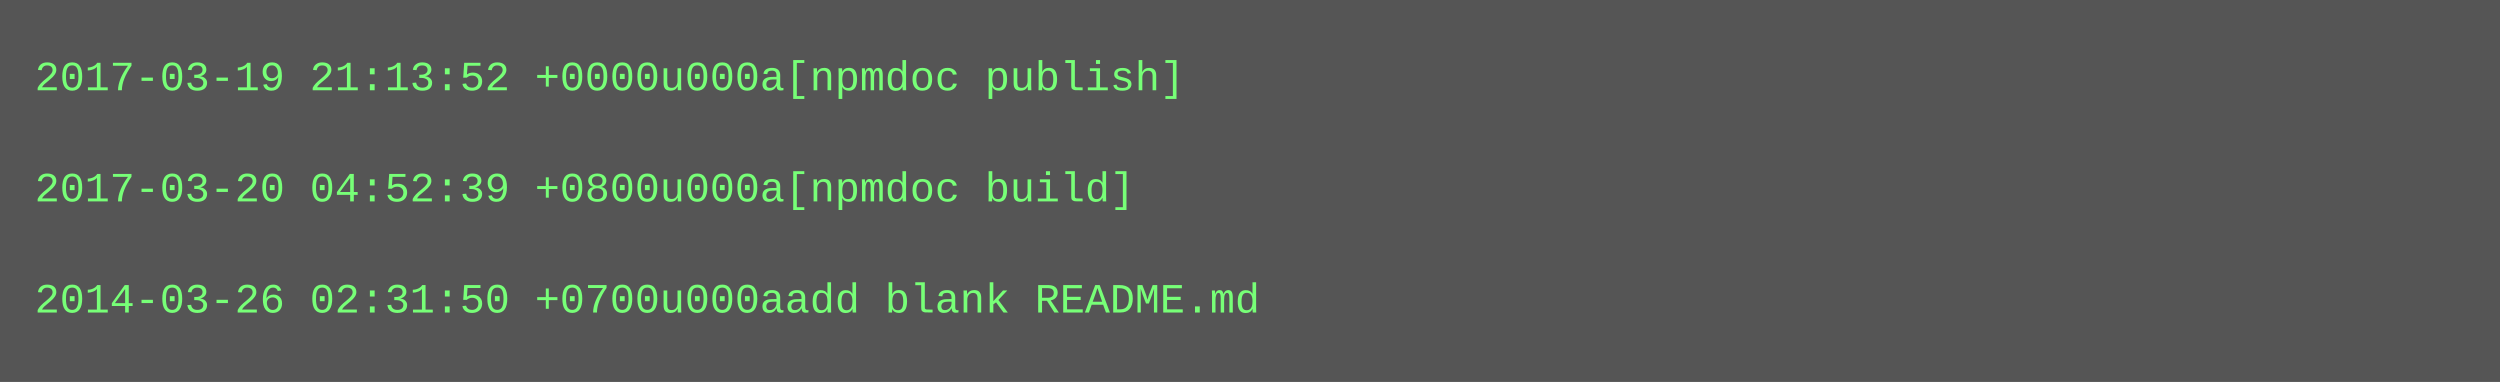
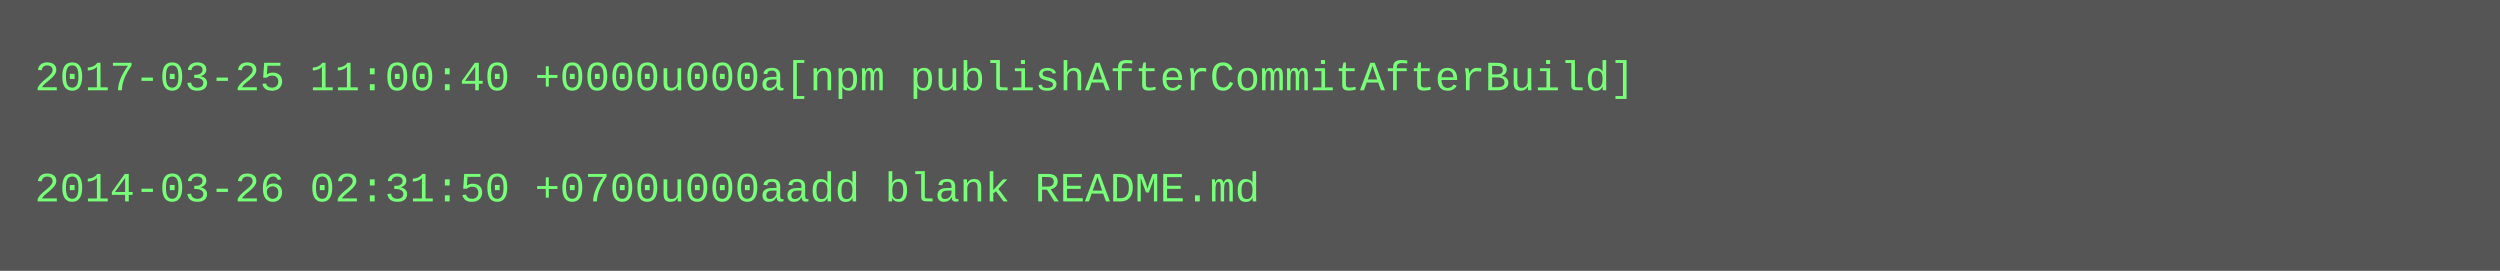
- <svg xmlns="http://www.w3.org/2000/svg" height="110" width="720">
-   <rect height="110" fill="#555" width="720" />
+ <svg xmlns="http://www.w3.org/2000/svg" height="78" width="720">
+   <rect height="78" fill="#555" width="720" />
  <text fill="#7f7" font-family="Courier New" font-size="12" xml:space="preserve">
-     <tspan x="10" y="26">2017-03-19 21:13:52 +0000u000a[npmdoc publish]</tspan>
+     <tspan x="10" y="26">2017-03-25 11:00:40 +0000u000a[npm publishAfterCommitAfterBuild]</tspan>
    <tspan x="10" y="42" />
-     <tspan x="10" y="58">2017-03-20 04:52:39 +0800u000a[npmdoc build]</tspan>
-     <tspan x="10" y="74" />
-     <tspan x="10" y="90">2014-03-26 02:31:50 +0700u000aadd blank README.md</tspan>
+     <tspan x="10" y="58">2014-03-26 02:31:50 +0700u000aadd blank README.md</tspan>
  </text>
</svg>
